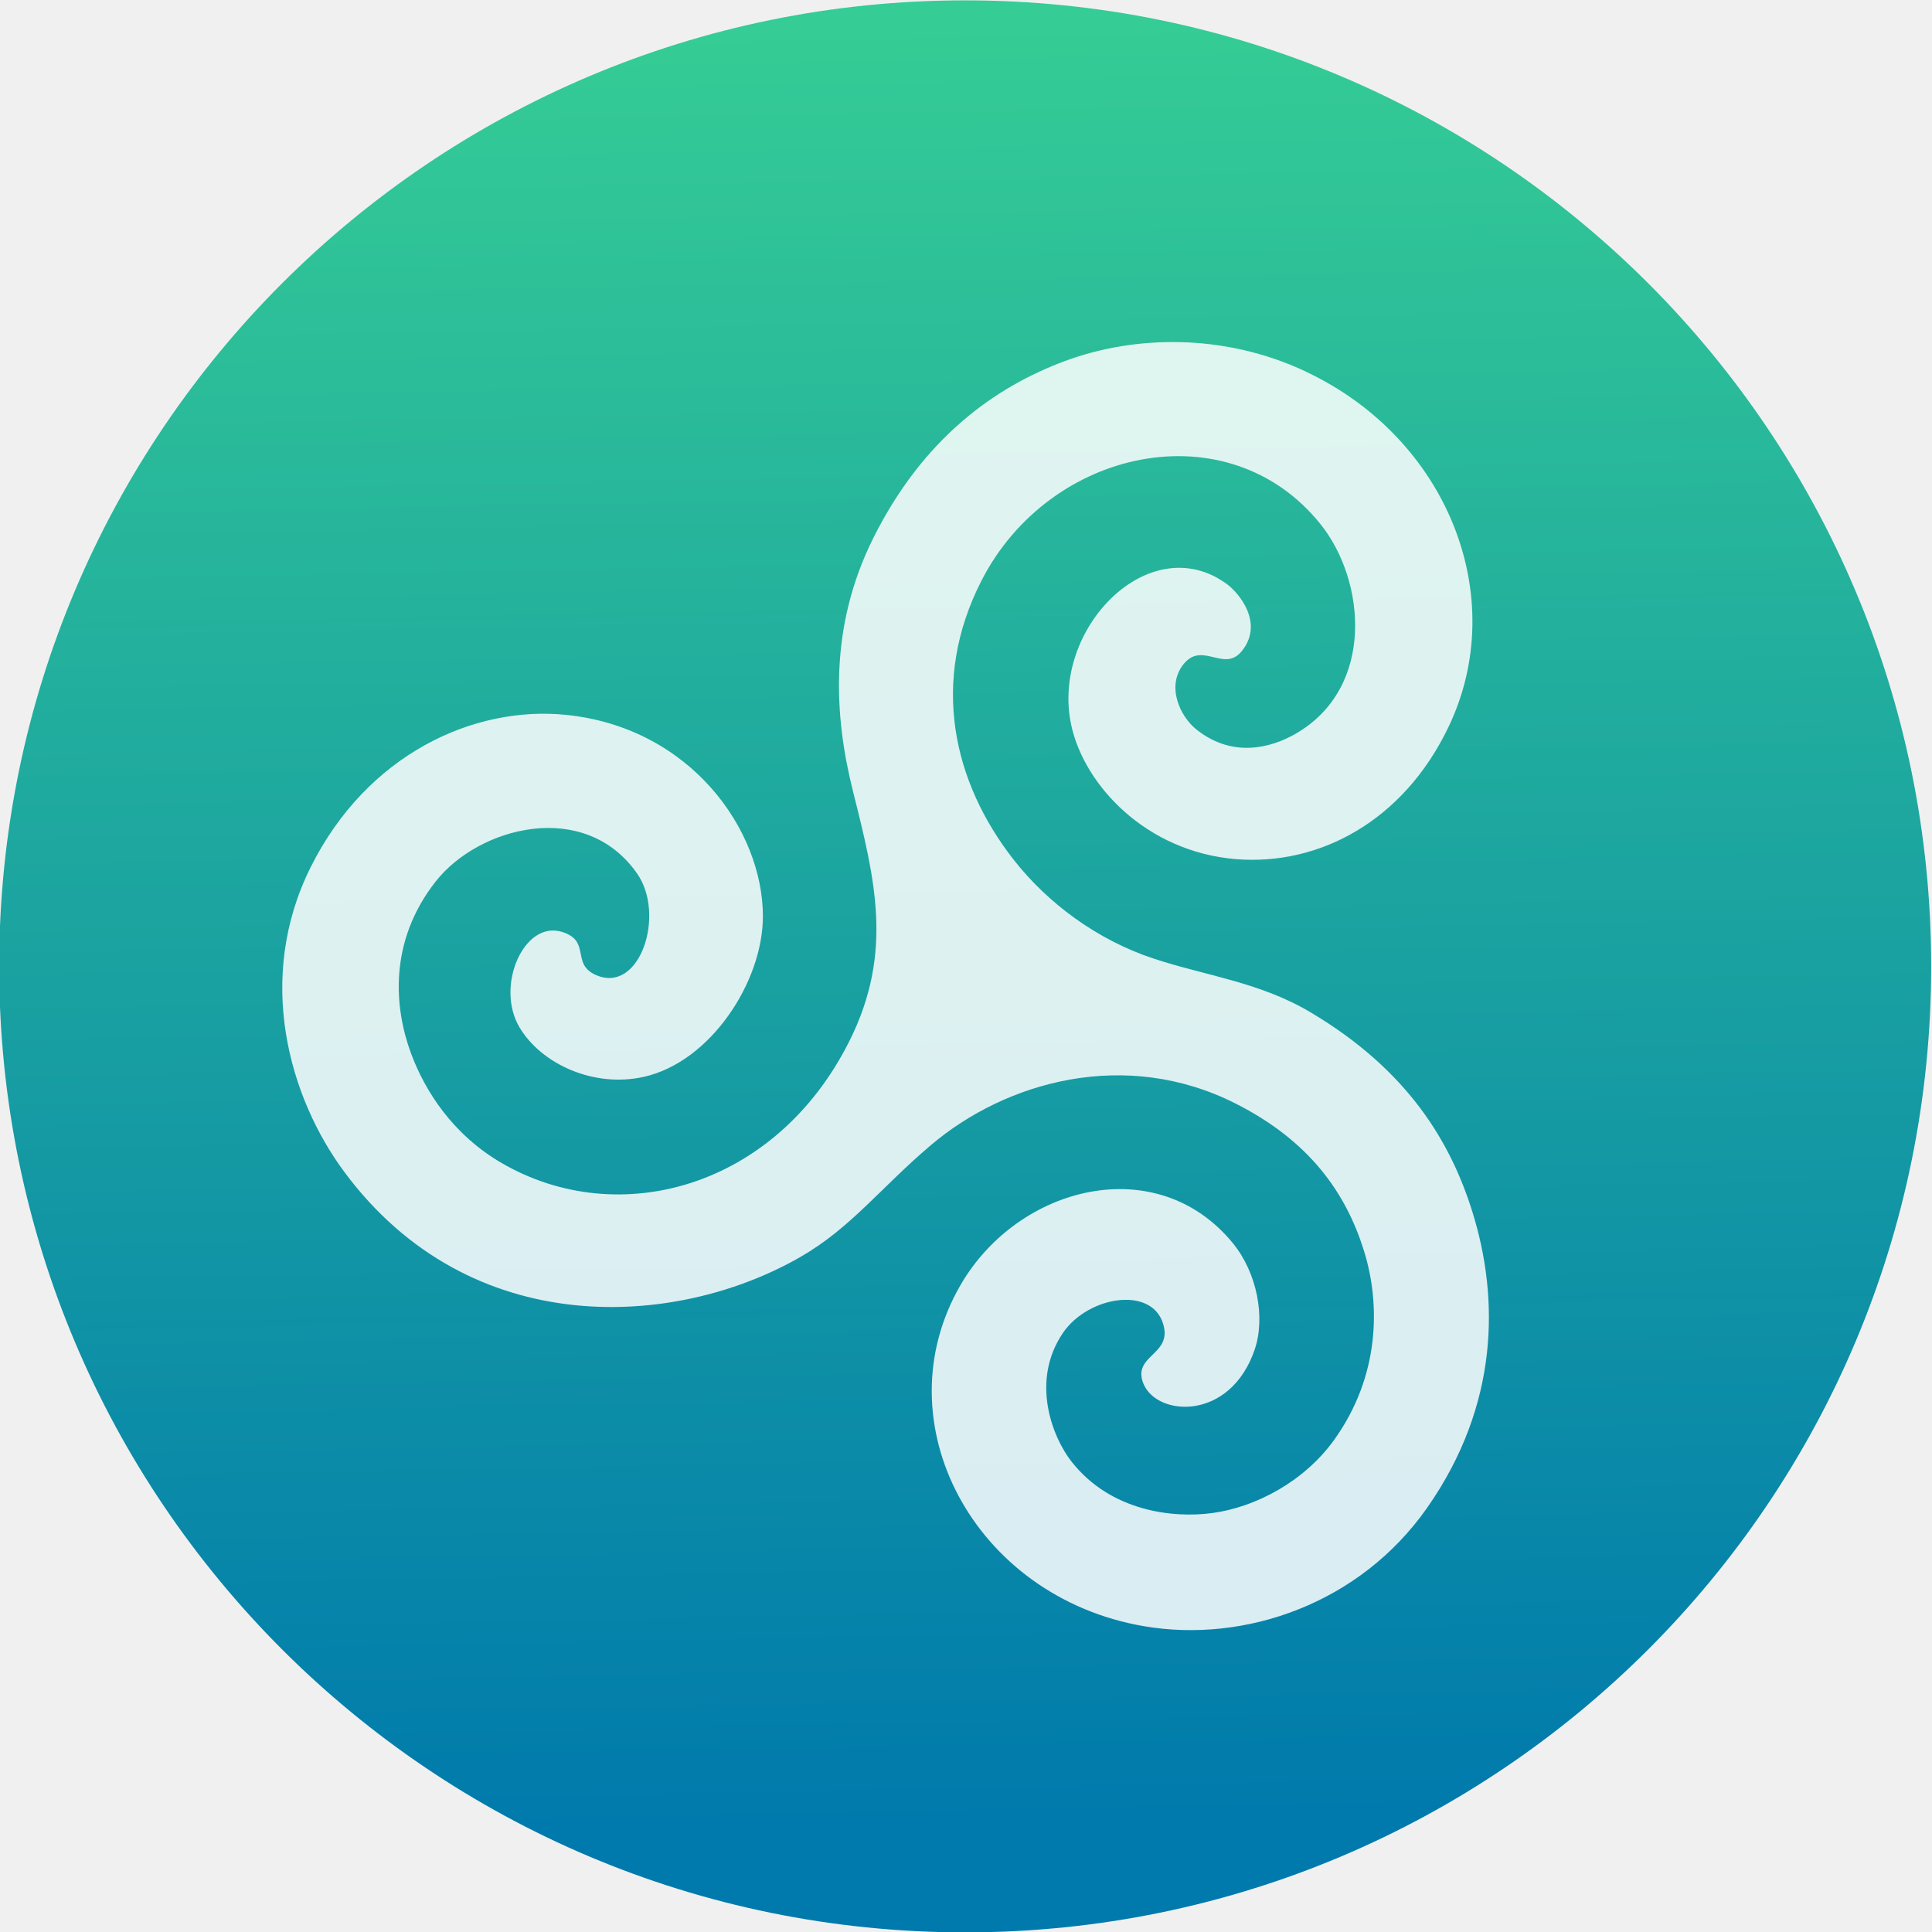
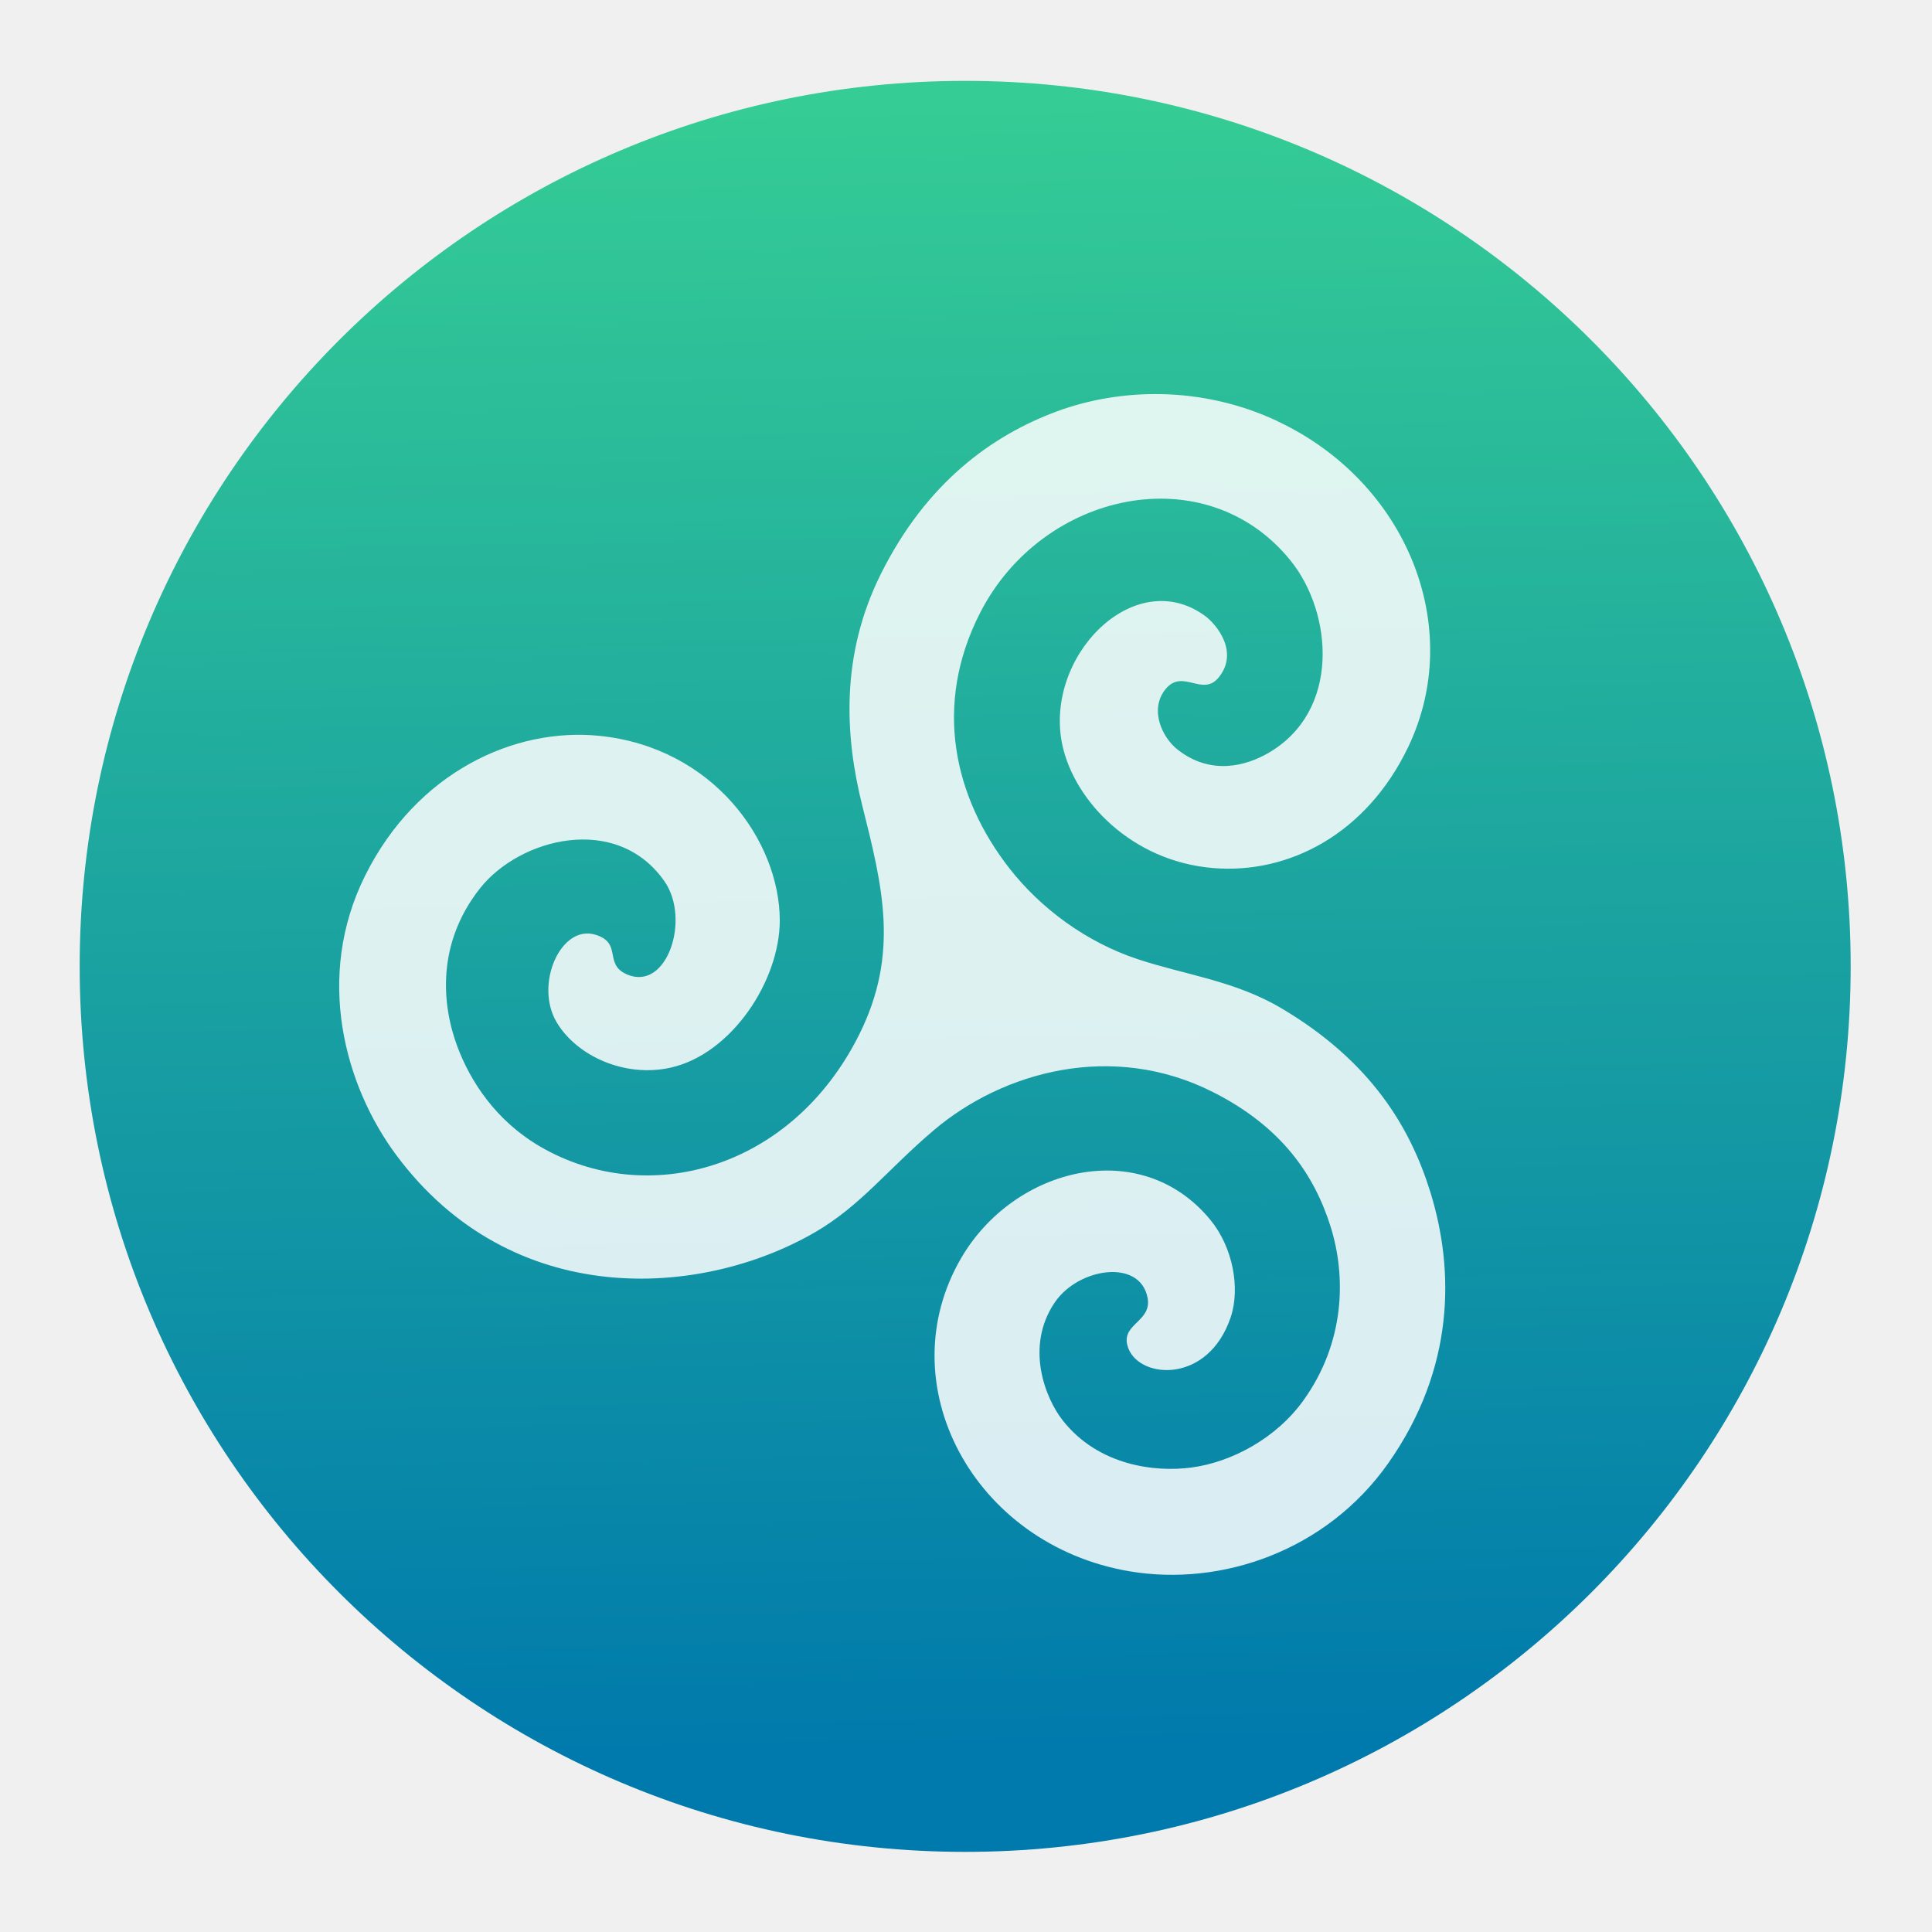
- <svg xmlns="http://www.w3.org/2000/svg" height="48" width="48">
+ <svg xmlns="http://www.w3.org/2000/svg" height="48" width="48" version="1.1" id="svg22">
+   <defs id="defs26" />
  <linearGradient id="a" gradientUnits="userSpaceOnUse" x1="399.571" x2="399.571" y1="545.798" y2="517.798">
-     <stop offset="0" stop-color="#3889e9" />
-     <stop offset="1" stop-color="#5ea5fb" />
+     <stop offset="0" stop-color="#3889e9" id="stop2" />
+     <stop offset="1" stop-color="#5ea5fb" id="stop4" />
  </linearGradient>
  <linearGradient id="b" gradientUnits="userSpaceOnUse" x1="396.123" x2="395.638" y1="544.26" y2="518.267">
-     <stop offset="0" stop-color="#007aac" />
-     <stop offset="1" stop-color="#35cc95" />
+     <stop offset="0" stop-color="#007aac" id="stop7" />
+     <stop offset="1" stop-color="#35cc95" id="stop9" />
  </linearGradient>
-   <g fill="#fff" transform="matrix(1.093122 0 0 1.093122 -351.2611 -550.284)">
-     <g stroke-width="1.3" transform="matrix(1.568252 0 0 1.568252 -284.9222 -308.6236)">
-       <circle cx="400.571" cy="531.798" fill="url(#b)" r="14" />
-       <circle cx="400.571" cy="531.798" fill="url(#a)" r="0" />
+   <g fill="#ffffff" transform="matrix(1.002029,0,0,1.002029,-319.991,-502.4263)" id="g20">
+     <g stroke-width="1.3" transform="matrix(1.568252,0,0,1.568252,-284.9222,-308.6236)" id="g16">
+       <circle cx="400.571" cy="531.798" fill="url(#b)" r="14" id="circle12" style="fill:url(#b)" />
+       <circle cx="400.571" cy="531.798" fill="url(#a)" r="0" id="circle14" style="fill:url(#a)" />
    </g>
-     <path d="m351.017 511.853c3.209 1.506 4.66 5.111 3.243 8.074-1.03 2.155-2.957 3.161-4.837 3.005-2.028-.168-3.438-1.669-3.737-3.041-.478-2.191 1.776-4.488 3.53-3.215.29.211.853.896.347 1.526-.402.501-.897-.23-1.323.296-.4.494-.095 1.188.305 1.5.823.644 1.692.401 2.243.083 1.805-1.043 1.596-3.476.561-4.764-2.088-2.6-6.154-1.745-7.705 1.287-1.169 2.286-.652 4.57.73 6.339.772.988 1.899 1.825 3.18 2.249 1.177.39 2.406.531 3.567 1.22 2.218 1.316 3.192 2.956 3.688 4.558.597 1.931.611 4.361-1.04 6.712-1.531 2.179-4.14 3.073-6.422 2.686-3.873-.657-5.994-4.646-4.17-7.77 1.315-2.252 4.456-3.042 6.179-.94.556.678.745 1.695.499 2.419-.557 1.637-2.223 1.528-2.529.778-.254-.623.587-.648.471-1.265-.184-.982-1.716-.751-2.301.111-.743 1.094-.239 2.372.196 2.925.887 1.129 2.3 1.29 3.196 1.169.993-.133 2.098-.723 2.772-1.663 1.044-1.453 1.054-3.088.68-4.292-.408-1.311-1.227-2.497-2.92-3.353-2.496-1.262-5.211-.51-6.929.949-1.14.968-1.813 1.875-2.949 2.531-2.826 1.634-7.505 1.936-10.371-1.915-1.273-1.711-2.032-4.414-.772-6.938 1.28-2.565 3.701-3.671 5.798-3.461 2.835.285 4.477 2.615 4.48 4.575.002 1.489-1.189 3.313-2.704 3.652-1.145.257-2.331-.294-2.825-1.119-.563-.941.099-2.44.959-2.176.679.208.191.732.785.986.992.423 1.579-1.375.926-2.311-1.187-1.7-3.597-1.068-4.578.18-1.072 1.365-.946 2.864-.562 3.904.319.862.951 1.849 2.059 2.494 2.659 1.547 6.236.567 7.906-2.771 1.008-2.015.583-3.676.08-5.682-.433-1.726-.544-3.727.459-5.742 1.131-2.271 2.761-3.439 4.364-4.033 1.563-.579 3.589-.643 5.472.241z" fill-opacity=".851" />
+     <path d="m 351.017,511.853 c 3.209,1.506 4.66,5.111 3.243,8.074 -1.03,2.155 -2.957,3.161 -4.837,3.005 -2.028,-0.168 -3.438,-1.669 -3.737,-3.041 -0.478,-2.191 1.776,-4.488 3.53,-3.215 0.29,0.211 0.853,0.896 0.347,1.526 -0.402,0.501 -0.897,-0.23 -1.323,0.296 -0.4,0.494 -0.095,1.188 0.305,1.5 0.823,0.644 1.692,0.401 2.243,0.083 1.805,-1.043 1.596,-3.476 0.561,-4.764 -2.088,-2.6 -6.154,-1.745 -7.705,1.287 -1.169,2.286 -0.652,4.57 0.73,6.339 0.772,0.988 1.899,1.825 3.18,2.249 1.177,0.39 2.406,0.531 3.567,1.22 2.218,1.316 3.192,2.956 3.688,4.558 0.597,1.931 0.611,4.361 -1.04,6.712 -1.531,2.179 -4.14,3.073 -6.422,2.686 -3.873,-0.657 -5.994,-4.646 -4.17,-7.77 1.315,-2.252 4.456,-3.042 6.179,-0.94 0.556,0.678 0.745,1.695 0.499,2.419 -0.557,1.637 -2.223,1.528 -2.529,0.778 -0.254,-0.623 0.587,-0.648 0.471,-1.265 -0.184,-0.982 -1.716,-0.751 -2.301,0.111 -0.743,1.094 -0.239,2.372 0.196,2.925 0.887,1.129 2.3,1.29 3.196,1.169 0.993,-0.133 2.098,-0.723 2.772,-1.663 1.044,-1.453 1.054,-3.088 0.68,-4.292 -0.408,-1.311 -1.227,-2.497 -2.92,-3.353 -2.496,-1.262 -5.211,-0.51 -6.929,0.949 -1.14,0.968 -1.813,1.875 -2.949,2.531 -2.826,1.634 -7.505,1.936 -10.371,-1.915 -1.273,-1.711 -2.032,-4.414 -0.772,-6.938 1.28,-2.565 3.701,-3.671 5.798,-3.461 2.835,0.285 4.477,2.615 4.48,4.575 0.002,1.489 -1.189,3.313 -2.704,3.652 -1.145,0.257 -2.331,-0.294 -2.825,-1.119 -0.563,-0.941 0.099,-2.44 0.959,-2.176 0.679,0.208 0.191,0.732 0.785,0.986 0.992,0.423 1.579,-1.375 0.926,-2.311 -1.187,-1.7 -3.597,-1.068 -4.578,0.18 -1.072,1.365 -0.946,2.864 -0.562,3.904 0.319,0.862 0.951,1.849 2.059,2.494 2.659,1.547 6.236,0.567 7.906,-2.771 1.008,-2.015 0.583,-3.676 0.08,-5.682 -0.433,-1.726 -0.544,-3.727 0.459,-5.742 1.131,-2.271 2.761,-3.439 4.364,-4.033 1.563,-0.579 3.589,-0.643 5.472,0.241 z" fill-opacity="0.851" id="path18" />
  </g>
</svg>
